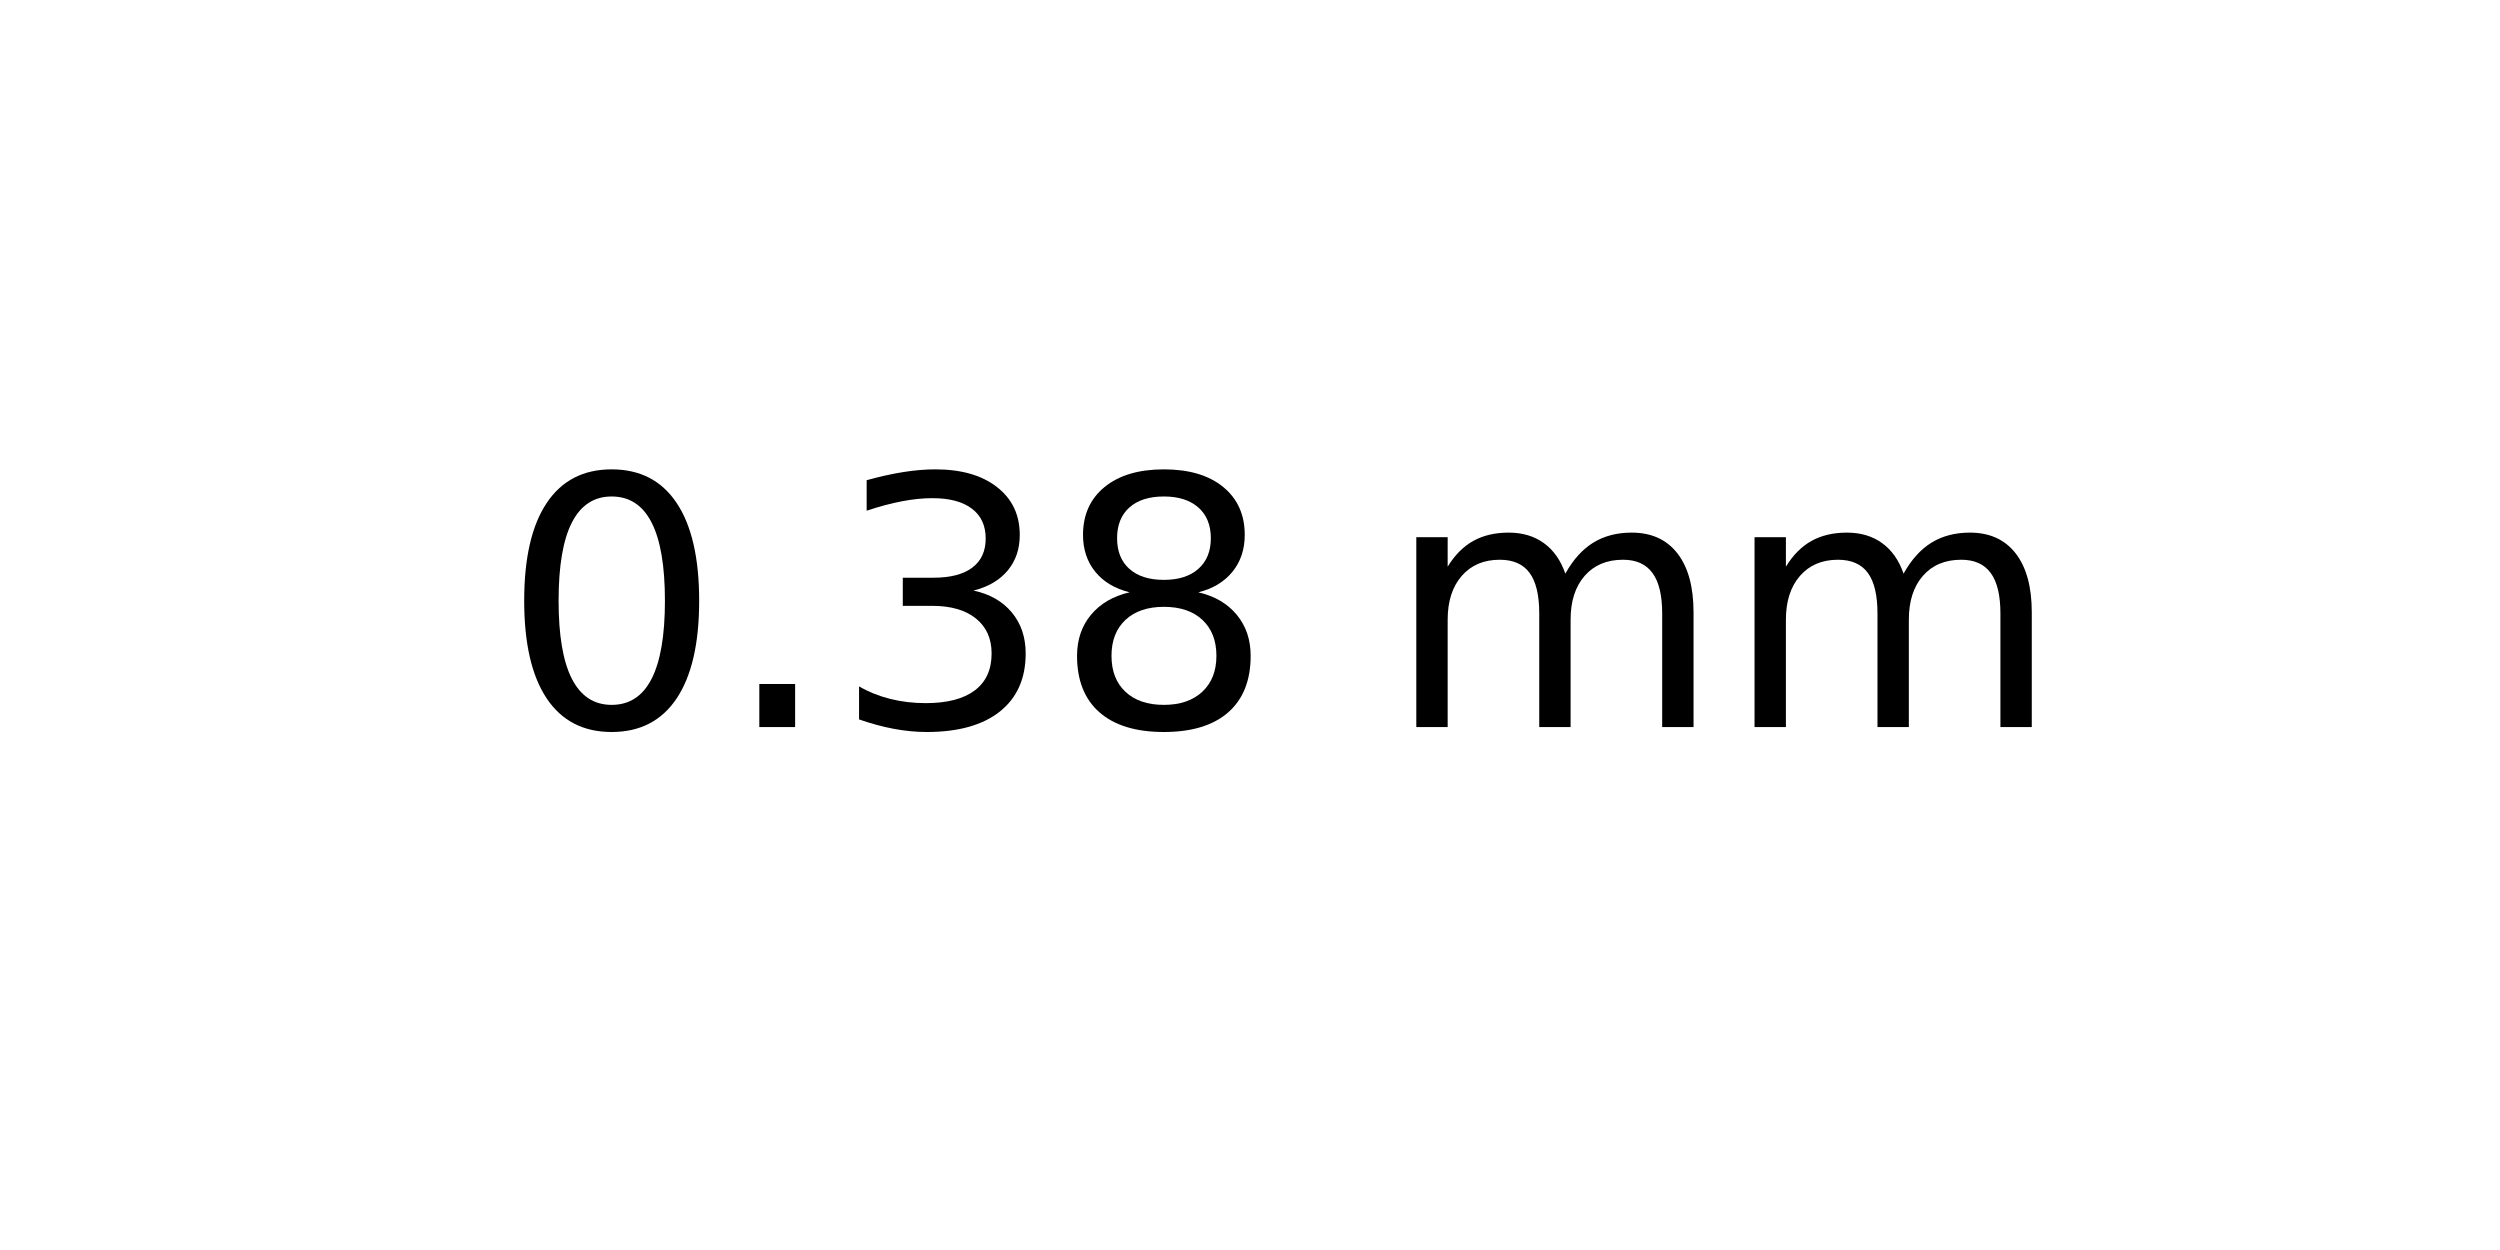
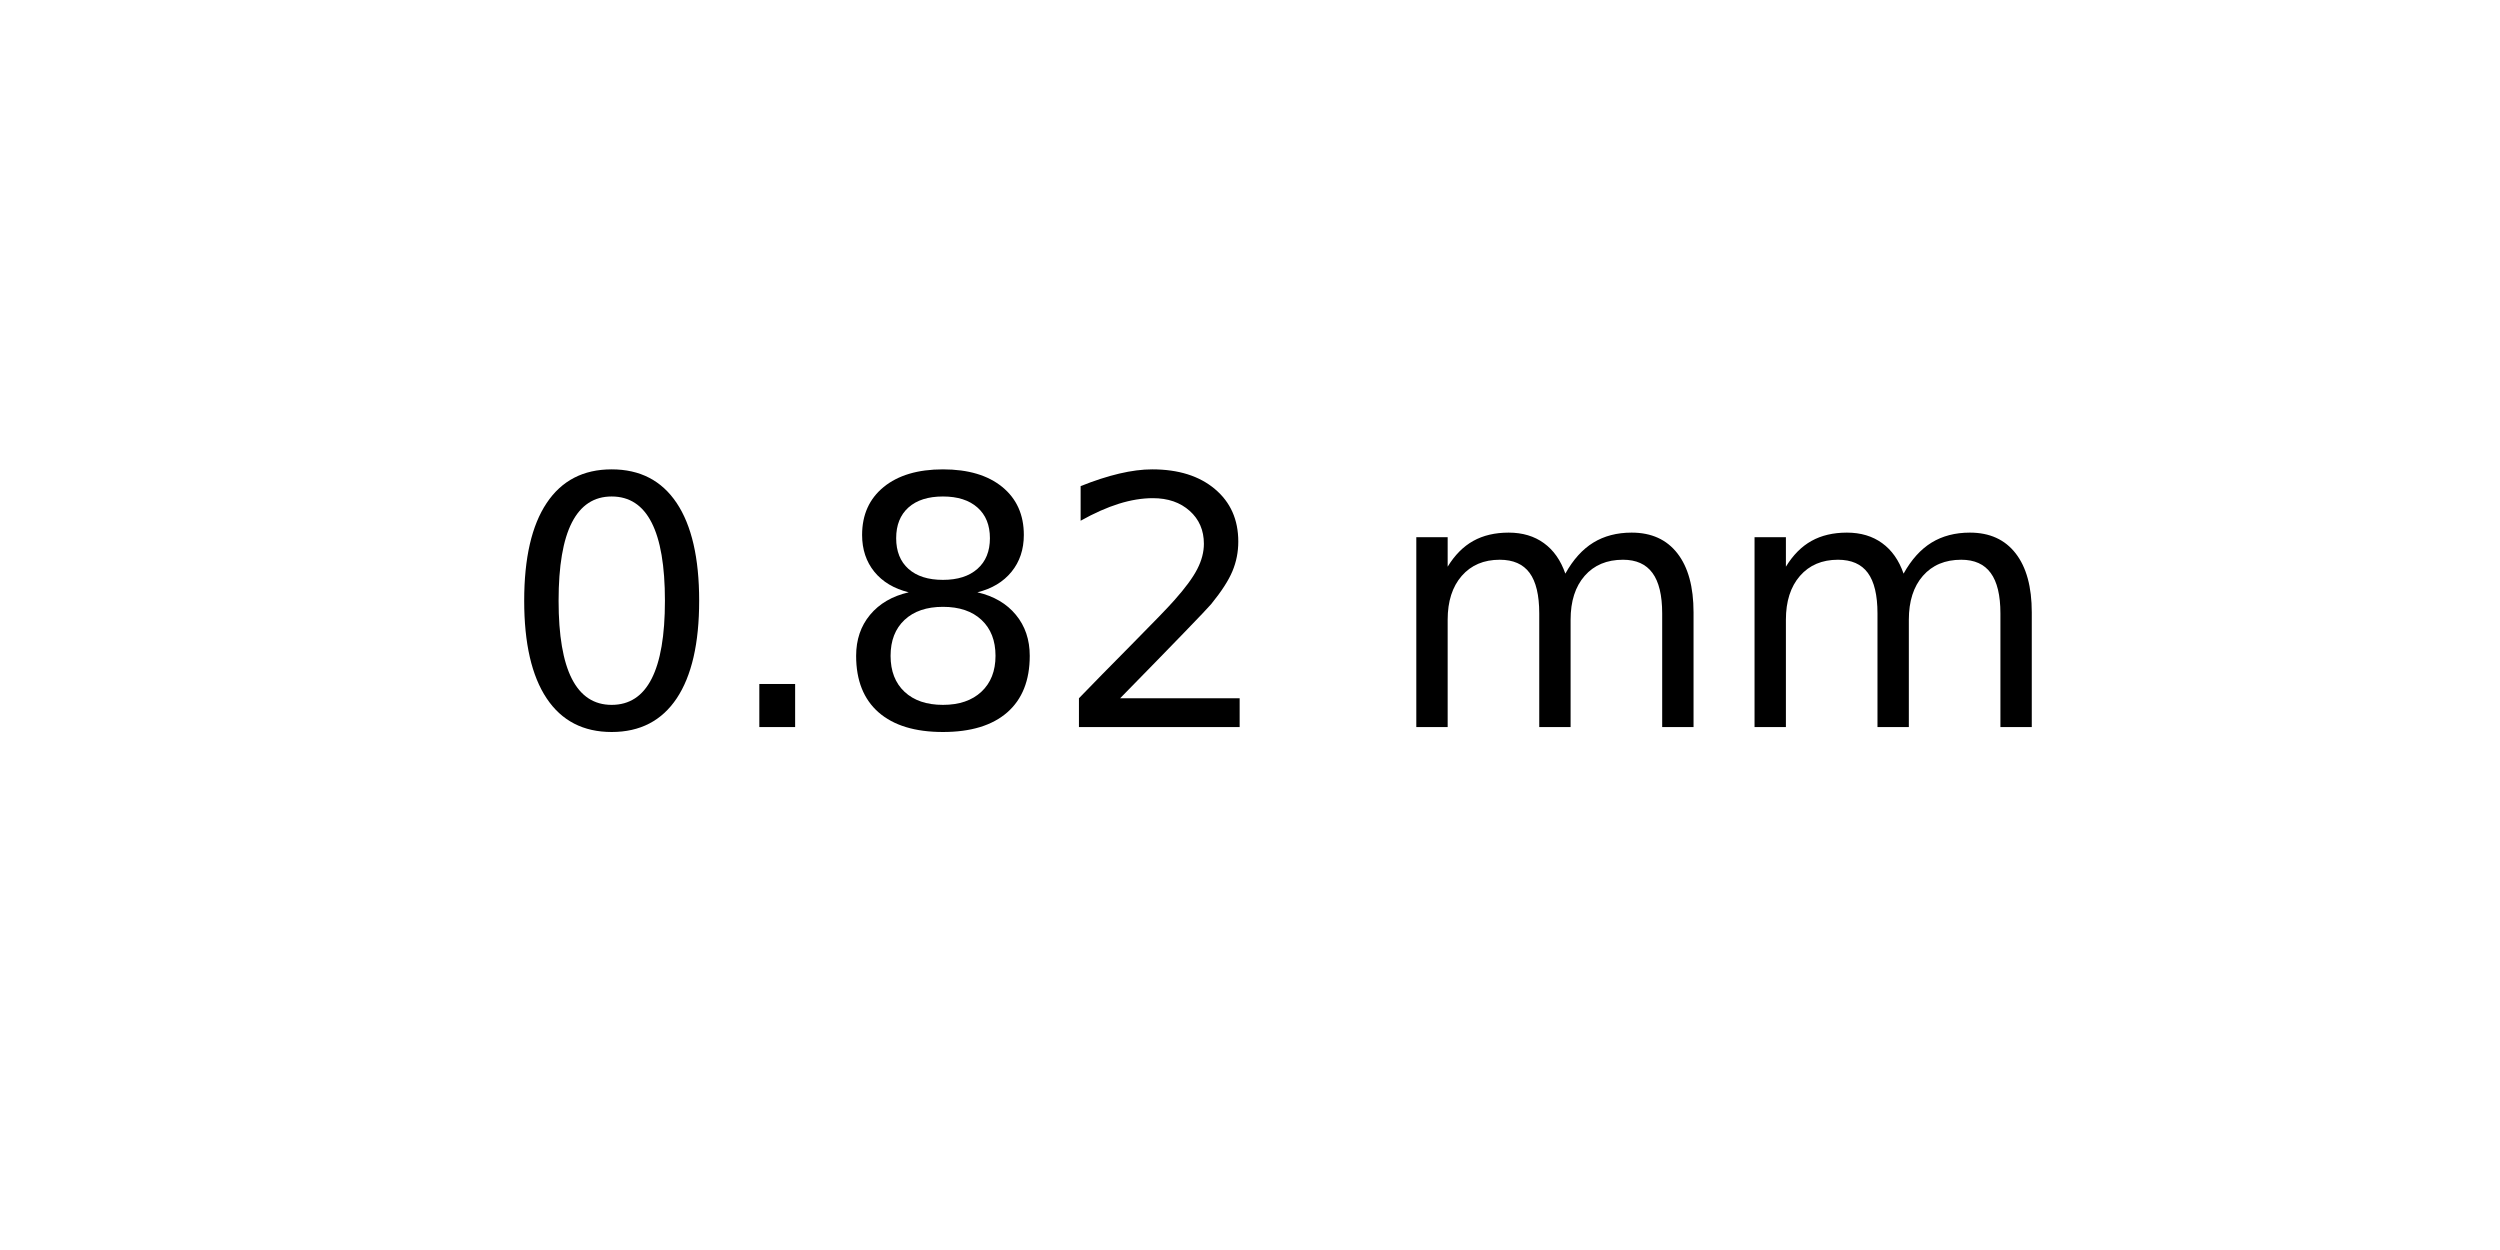
<svg xmlns="http://www.w3.org/2000/svg" xmlns:xlink="http://www.w3.org/1999/xlink" width="72pt" height="36pt" viewBox="0 0 72 36" version="1.1">
  <defs>
    <style type="text/css">*{stroke-linejoin: round; stroke-linecap: butt}</style>
  </defs>
  <g id="figure_1">
    <g id="axes_1">
      <g id="text_1">
        <g transform="translate(14.4375 20.93937) scale(0.1 -0.1)">
          <defs>
            <path id="DejaVuSans-30" d="M 2034 4250  Q 1547 4250 1301 3770  Q 1056 3291 1056 2328  Q 1056 1369 1301 889  Q 1547 409 2034 409  Q 2525 409 2770 889  Q 3016 1369 3016 2328  Q 3016 3291 2770 3770  Q 2525 4250 2034 4250  z M 2034 4750  Q 2819 4750 3233 4129  Q 3647 3509 3647 2328  Q 3647 1150 3233 529  Q 2819 -91 2034 -91  Q 1250 -91 836 529  Q 422 1150 422 2328  Q 422 3509 836 4129  Q 1250 4750 2034 4750  z " transform="scale(0.015625)" />
            <path id="DejaVuSans-2e" d="M 684 794  L 1344 794  L 1344 0  L 684 0  L 684 794  z " transform="scale(0.015625)" />
-             <path id="DejaVuSans-33" d="M 2597 2516  Q 3050 2419 3304 2112  Q 3559 1806 3559 1356  Q 3559 666 3084 287  Q 2609 -91 1734 -91  Q 1441 -91 1130 -33  Q 819 25 488 141  L 488 750  Q 750 597 1062 519  Q 1375 441 1716 441  Q 2309 441 2620 675  Q 2931 909 2931 1356  Q 2931 1769 2642 2001  Q 2353 2234 1838 2234  L 1294 2234  L 1294 2753  L 1863 2753  Q 2328 2753 2575 2939  Q 2822 3125 2822 3475  Q 2822 3834 2567 4026  Q 2313 4219 1838 4219  Q 1578 4219 1281 4162  Q 984 4106 628 3988  L 628 4550  Q 988 4650 1302 4700  Q 1616 4750 1894 4750  Q 2613 4750 3031 4423  Q 3450 4097 3450 3541  Q 3450 3153 3228 2886  Q 3006 2619 2597 2516  z " transform="scale(0.015625)" />
            <path id="DejaVuSans-38" d="M 2034 2216  Q 1584 2216 1326 1975  Q 1069 1734 1069 1313  Q 1069 891 1326 650  Q 1584 409 2034 409  Q 2484 409 2743 651  Q 3003 894 3003 1313  Q 3003 1734 2745 1975  Q 2488 2216 2034 2216  z M 1403 2484  Q 997 2584 770 2862  Q 544 3141 544 3541  Q 544 4100 942 4425  Q 1341 4750 2034 4750  Q 2731 4750 3128 4425  Q 3525 4100 3525 3541  Q 3525 3141 3298 2862  Q 3072 2584 2669 2484  Q 3125 2378 3379 2068  Q 3634 1759 3634 1313  Q 3634 634 3220 271  Q 2806 -91 2034 -91  Q 1263 -91 848 271  Q 434 634 434 1313  Q 434 1759 690 2068  Q 947 2378 1403 2484  z M 1172 3481  Q 1172 3119 1398 2916  Q 1625 2713 2034 2713  Q 2441 2713 2670 2916  Q 2900 3119 2900 3481  Q 2900 3844 2670 4047  Q 2441 4250 2034 4250  Q 1625 4250 1398 4047  Q 1172 3844 1172 3481  z " transform="scale(0.015625)" />
+             <path id="DejaVuSans-32" d="M 1228 531  L 3431 531  L 3431 0  L 469 0  L 469 531  Q 828 903 1448 1529  Q 2069 2156 2228 2338  Q 2531 2678 2651 2914  Q 2772 3150 2772 3378  Q 2772 3750 2511 3984  Q 2250 4219 1831 4219  Q 1534 4219 1204 4116  Q 875 4013 500 3803  L 500 4441  Q 881 4594 1212 4672  Q 1544 4750 1819 4750  Q 2544 4750 2975 4387  Q 3406 4025 3406 3419  Q 3406 3131 3298 2873  Q 3191 2616 2906 2266  Q 2828 2175 2409 1742  Q 1991 1309 1228 531  z " transform="scale(0.015625)" />
            <path id="DejaVuSans-20" transform="scale(0.015625)" />
            <path id="DejaVuSans-6d" d="M 3328 2828  Q 3544 3216 3844 3400  Q 4144 3584 4550 3584  Q 5097 3584 5394 3201  Q 5691 2819 5691 2113  L 5691 0  L 5113 0  L 5113 2094  Q 5113 2597 4934 2840  Q 4756 3084 4391 3084  Q 3944 3084 3684 2787  Q 3425 2491 3425 1978  L 3425 0  L 2847 0  L 2847 2094  Q 2847 2600 2669 2842  Q 2491 3084 2119 3084  Q 1678 3084 1418 2786  Q 1159 2488 1159 1978  L 1159 0  L 581 0  L 581 3500  L 1159 3500  L 1159 2956  Q 1356 3278 1631 3431  Q 1906 3584 2284 3584  Q 2666 3584 2933 3390  Q 3200 3197 3328 2828  z " transform="scale(0.015625)" />
          </defs>
          <use xlink:href="#DejaVuSans-30" />
          <use xlink:href="#DejaVuSans-2e" x="63.623" />
-           <use xlink:href="#DejaVuSans-33" x="95.41" />
-           <use xlink:href="#DejaVuSans-38" x="159.033" />
+           <use xlink:href="#DejaVuSans-38" x="95.41" />
+           <use xlink:href="#DejaVuSans-32" x="159.033" />
          <use xlink:href="#DejaVuSans-20" x="222.656" />
          <use xlink:href="#DejaVuSans-6d" x="254.443" />
          <use xlink:href="#DejaVuSans-6d" x="351.855" />
        </g>
      </g>
    </g>
  </g>
</svg>
